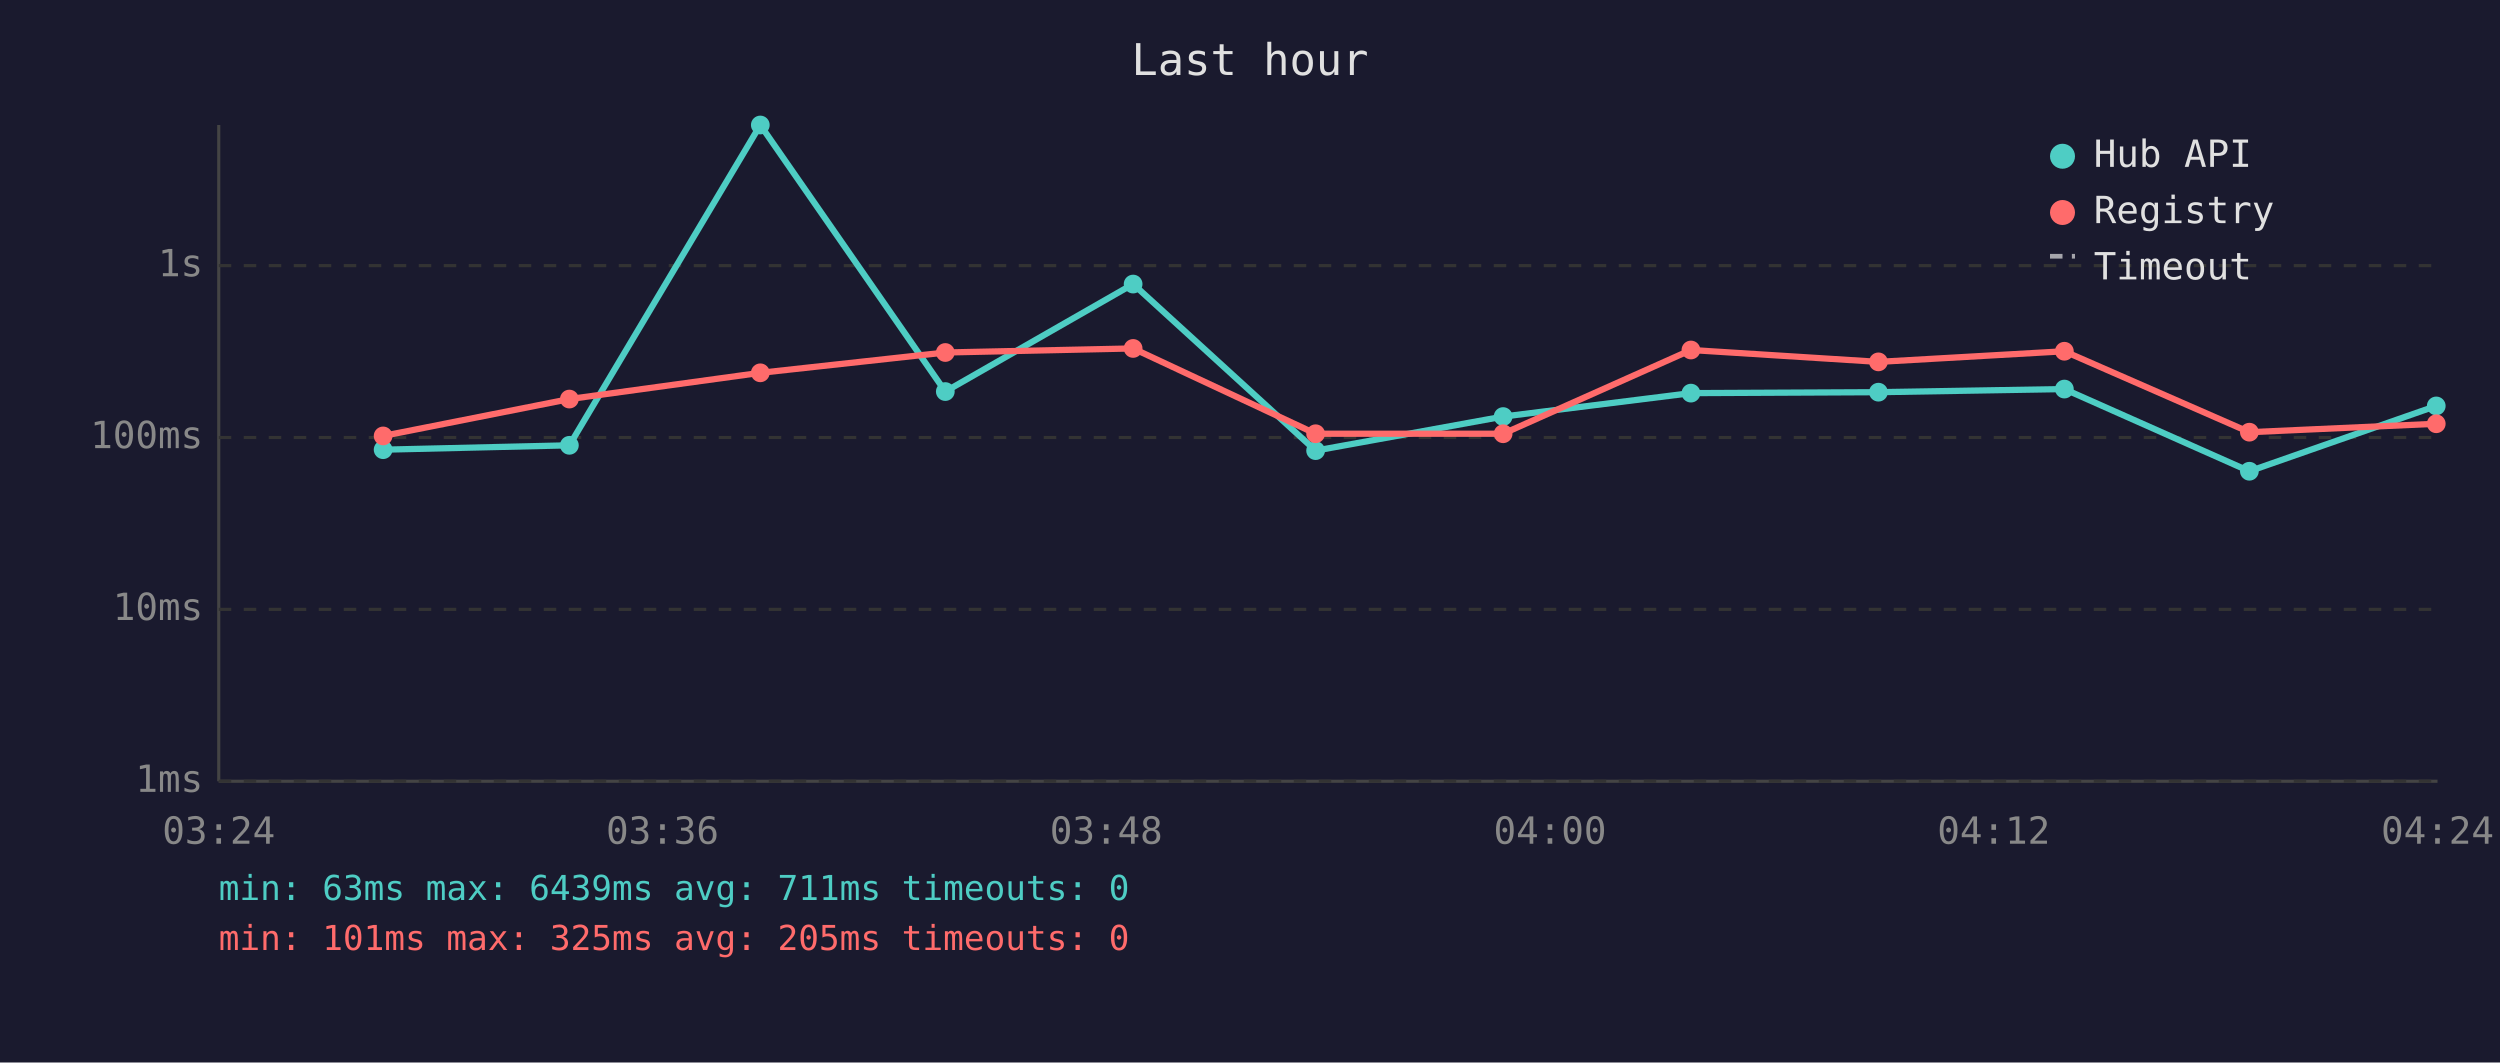
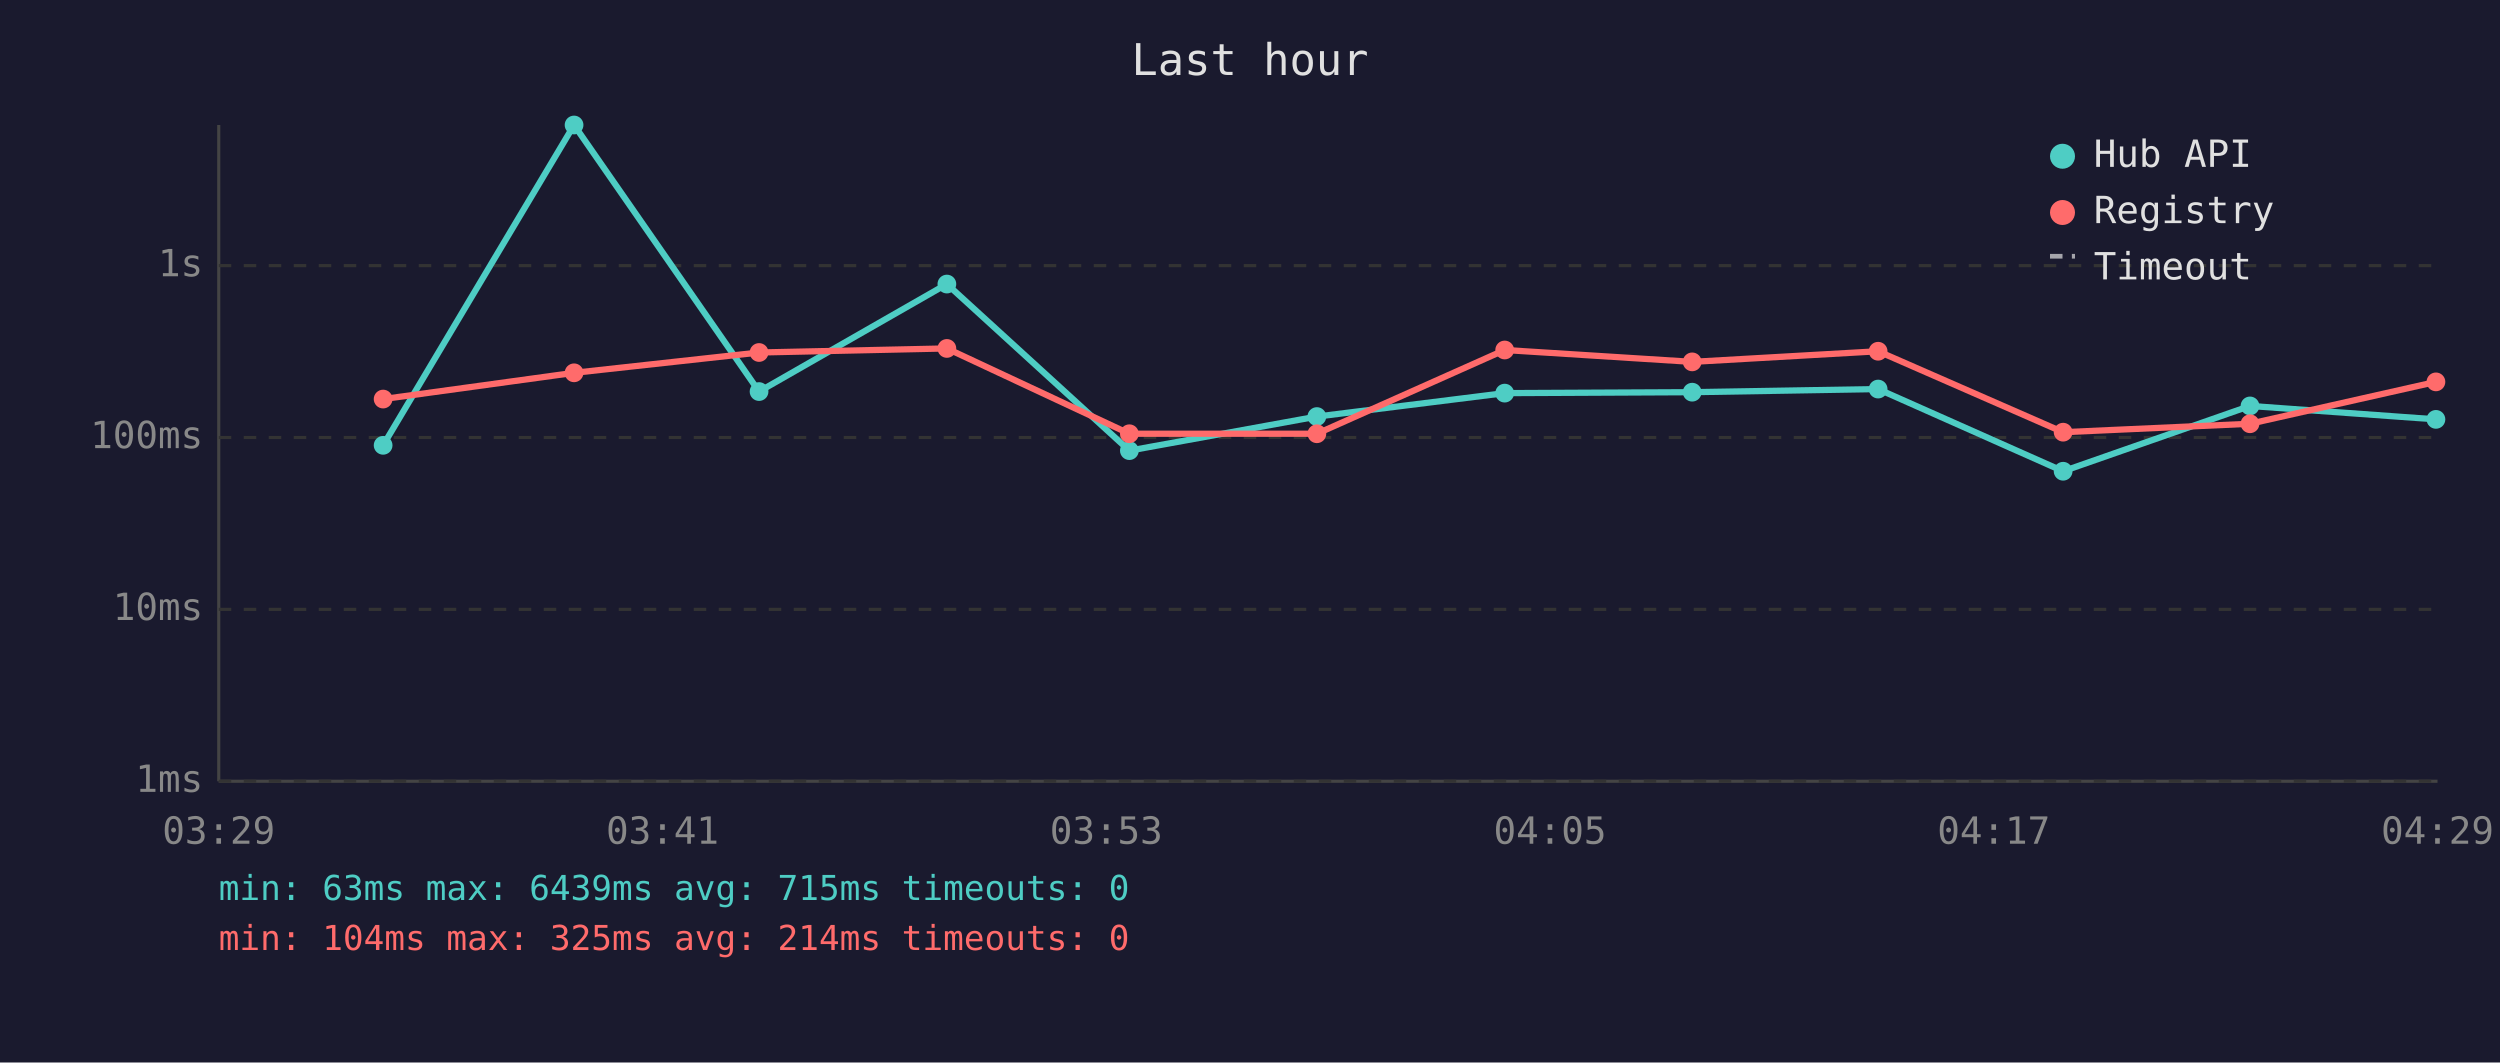
<svg xmlns="http://www.w3.org/2000/svg" viewBox="0 0 800 340" font-family="monospace" font-size="12">
  <rect width="800" height="340" fill="#1a1a2e" />
  <text x="400" y="24" fill="#e0e0e0" font-size="14" text-anchor="middle">Last hour</text>
  <line x1="70" y1="40" x2="70" y2="250" stroke="#444" stroke-width="1" />
  <line x1="70" y1="250" x2="780" y2="250" stroke="#444" stroke-width="1" />
  <line x1="70" y1="250" x2="780" y2="250" stroke="#333" stroke-width="1" stroke-dasharray="4" />
  <text x="65" y="250" fill="#888" text-anchor="end" dominant-baseline="middle">1ms</text>
  <line x1="70" y1="195" x2="780" y2="195" stroke="#333" stroke-width="1" stroke-dasharray="4" />
  <text x="65" y="195" fill="#888" text-anchor="end" dominant-baseline="middle">10ms</text>
  <line x1="70" y1="140" x2="780" y2="140" stroke="#333" stroke-width="1" stroke-dasharray="4" />
  <text x="65" y="140" fill="#888" text-anchor="end" dominant-baseline="middle">100ms</text>
  <line x1="70" y1="85" x2="780" y2="85" stroke="#333" stroke-width="1" stroke-dasharray="4" />
  <text x="65" y="85" fill="#888" text-anchor="end" dominant-baseline="middle">1s</text>
-   <text x="70" y="270" fill="#888" text-anchor="middle">03:24</text>
-   <text x="212" y="270" fill="#888" text-anchor="middle">03:36</text>
-   <text x="354" y="270" fill="#888" text-anchor="middle">03:48</text>
-   <text x="496" y="270" fill="#888" text-anchor="middle">04:00</text>
-   <text x="638" y="270" fill="#888" text-anchor="middle">04:12</text>
-   <text x="780" y="270" fill="#888" text-anchor="middle">04:24</text>
-   <polyline points="122.6,143.9 182.2,142.5 243.3,40.0 302.5,125.3 362.6,90.9 421.0,144.2 481.0,133.3 541.1,125.8 601.1,125.5 660.6,124.5 719.8,150.8 779.6,129.9" fill="none" stroke="#4ecdc4" stroke-width="2" opacity="1" />
-   <circle cx="122.6" cy="143.9" r="3" fill="#4ecdc4" />
-   <circle cx="182.2" cy="142.5" r="3" fill="#4ecdc4" />
-   <circle cx="243.3" cy="40.0" r="3" fill="#4ecdc4" />
-   <circle cx="302.5" cy="125.3" r="3" fill="#4ecdc4" />
-   <circle cx="362.6" cy="90.9" r="3" fill="#4ecdc4" />
-   <circle cx="421.0" cy="144.2" r="3" fill="#4ecdc4" />
-   <circle cx="481.0" cy="133.3" r="3" fill="#4ecdc4" />
-   <circle cx="541.1" cy="125.8" r="3" fill="#4ecdc4" />
-   <circle cx="601.1" cy="125.5" r="3" fill="#4ecdc4" />
-   <circle cx="660.6" cy="124.5" r="3" fill="#4ecdc4" />
-   <circle cx="719.8" cy="150.8" r="3" fill="#4ecdc4" />
-   <circle cx="779.6" cy="129.9" r="3" fill="#4ecdc4" />
-   <polyline points="122.6,139.5 182.2,127.7 243.3,119.3 302.5,112.8 362.6,111.5 421.0,138.8 481.0,138.8 541.1,112.0 601.1,115.8 660.6,112.4 719.8,138.3 779.6,135.6" fill="none" stroke="#ff6b6b" stroke-width="2" opacity="1" />
-   <circle cx="122.6" cy="139.5" r="3" fill="#ff6b6b" />
-   <circle cx="182.2" cy="127.7" r="3" fill="#ff6b6b" />
-   <circle cx="243.3" cy="119.3" r="3" fill="#ff6b6b" />
-   <circle cx="302.5" cy="112.8" r="3" fill="#ff6b6b" />
-   <circle cx="362.6" cy="111.5" r="3" fill="#ff6b6b" />
-   <circle cx="421.0" cy="138.8" r="3" fill="#ff6b6b" />
-   <circle cx="481.0" cy="138.8" r="3" fill="#ff6b6b" />
-   <circle cx="541.1" cy="112.0" r="3" fill="#ff6b6b" />
-   <circle cx="601.1" cy="115.8" r="3" fill="#ff6b6b" />
-   <circle cx="660.6" cy="112.4" r="3" fill="#ff6b6b" />
-   <circle cx="719.8" cy="138.3" r="3" fill="#ff6b6b" />
-   <circle cx="779.6" cy="135.6" r="3" fill="#ff6b6b" />
+   <text x="70" y="270" fill="#888" text-anchor="middle">03:29</text>
+   <text x="212" y="270" fill="#888" text-anchor="middle">03:41</text>
+   <text x="354" y="270" fill="#888" text-anchor="middle">03:53</text>
+   <text x="496" y="270" fill="#888" text-anchor="middle">04:05</text>
+   <text x="638" y="270" fill="#888" text-anchor="middle">04:17</text>
+   <text x="780" y="270" fill="#888" text-anchor="middle">04:29</text>
+   <polyline points="122.6,142.5 183.7,40.0 242.9,125.3 303.0,90.9 361.4,144.2 421.4,133.3 481.5,125.8 541.5,125.5 601.0,124.5 660.2,150.8 720.0,129.9 779.5,134.2" fill="none" stroke="#4ecdc4" stroke-width="2" opacity="1" />
+   <circle cx="122.6" cy="142.5" r="3" fill="#4ecdc4" />
+   <circle cx="183.7" cy="40.0" r="3" fill="#4ecdc4" />
+   <circle cx="242.9" cy="125.3" r="3" fill="#4ecdc4" />
+   <circle cx="303.0" cy="90.9" r="3" fill="#4ecdc4" />
+   <circle cx="361.4" cy="144.2" r="3" fill="#4ecdc4" />
+   <circle cx="421.4" cy="133.3" r="3" fill="#4ecdc4" />
+   <circle cx="481.5" cy="125.8" r="3" fill="#4ecdc4" />
+   <circle cx="541.5" cy="125.5" r="3" fill="#4ecdc4" />
+   <circle cx="601.0" cy="124.5" r="3" fill="#4ecdc4" />
+   <circle cx="660.2" cy="150.8" r="3" fill="#4ecdc4" />
+   <circle cx="720.0" cy="129.9" r="3" fill="#4ecdc4" />
+   <circle cx="779.5" cy="134.2" r="3" fill="#4ecdc4" />
+   <polyline points="122.6,127.7 183.7,119.3 242.9,112.8 303.0,111.5 361.4,138.8 421.4,138.8 481.5,112.0 541.5,115.8 601.0,112.4 660.2,138.3 720.0,135.6 779.5,122.2" fill="none" stroke="#ff6b6b" stroke-width="2" opacity="1" />
+   <circle cx="122.6" cy="127.7" r="3" fill="#ff6b6b" />
+   <circle cx="183.7" cy="119.3" r="3" fill="#ff6b6b" />
+   <circle cx="242.9" cy="112.8" r="3" fill="#ff6b6b" />
+   <circle cx="303.0" cy="111.5" r="3" fill="#ff6b6b" />
+   <circle cx="361.4" cy="138.8" r="3" fill="#ff6b6b" />
+   <circle cx="421.4" cy="138.8" r="3" fill="#ff6b6b" />
+   <circle cx="481.5" cy="112.0" r="3" fill="#ff6b6b" />
+   <circle cx="541.5" cy="115.8" r="3" fill="#ff6b6b" />
+   <circle cx="601.0" cy="112.4" r="3" fill="#ff6b6b" />
+   <circle cx="660.2" cy="138.3" r="3" fill="#ff6b6b" />
+   <circle cx="720.0" cy="135.6" r="3" fill="#ff6b6b" />
+   <circle cx="779.5" cy="122.2" r="3" fill="#ff6b6b" />
  <circle cx="660" cy="50" r="4" fill="#4ecdc4" />
  <text x="670" y="50" fill="#e0e0e0" dominant-baseline="middle">Hub API</text>
  <circle cx="660" cy="68" r="4" fill="#ff6b6b" />
  <text x="670" y="68" fill="#e0e0e0" dominant-baseline="middle">Registry</text>
  <line x1="656" y1="82" x2="664" y2="82" stroke="#e0e0e0" stroke-width="1.5" stroke-dasharray="4,3" opacity="0.7" />
  <text x="670" y="86" fill="#e0e0e0" dominant-baseline="middle">Timeout</text>
-   <text x="70" y="288" fill="#4ecdc4" font-size="11">min: 63ms  max: 6439ms  avg: 711ms  timeouts: 0</text>
-   <text x="70" y="304" fill="#ff6b6b" font-size="11">min: 101ms  max: 325ms  avg: 205ms  timeouts: 0</text>
+   <text x="70" y="288" fill="#4ecdc4" font-size="11">min: 63ms  max: 6439ms  avg: 715ms  timeouts: 0</text>
+   <text x="70" y="304" fill="#ff6b6b" font-size="11">min: 104ms  max: 325ms  avg: 214ms  timeouts: 0</text>
</svg>
